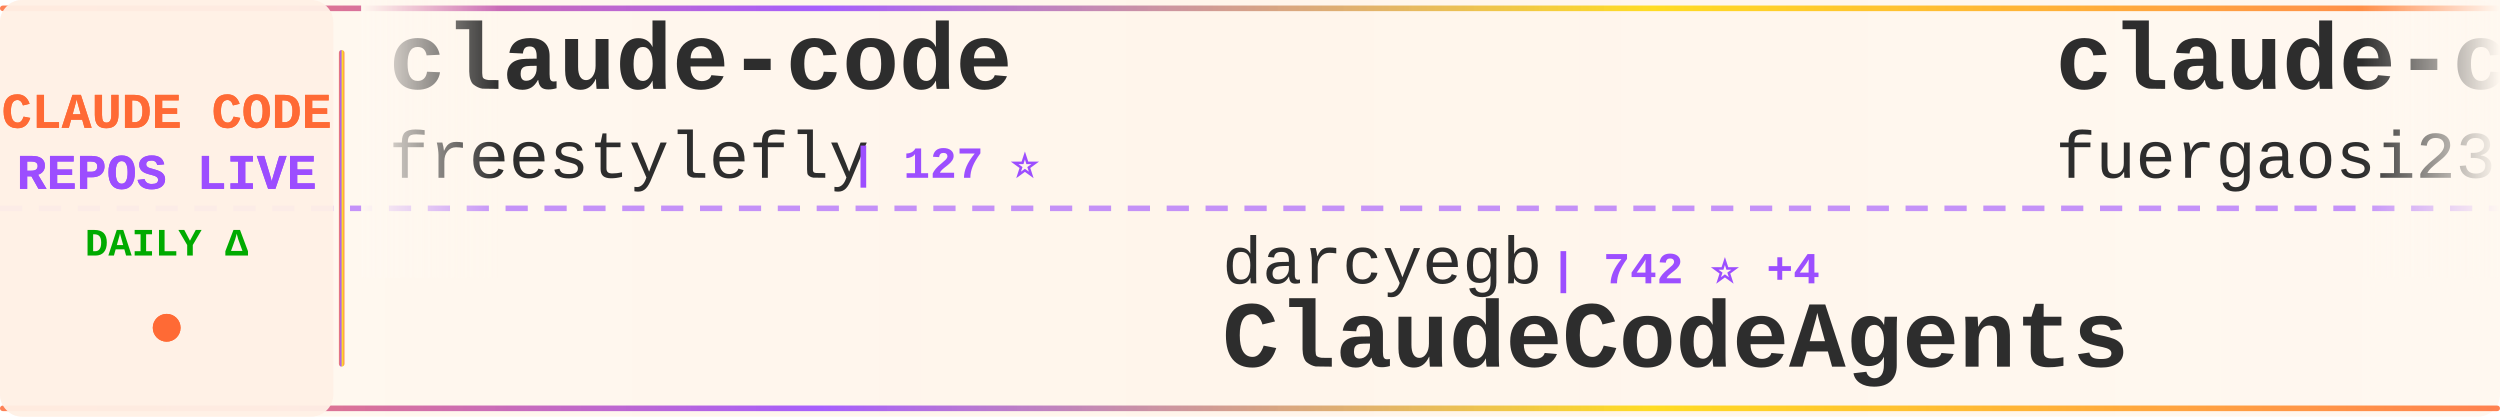
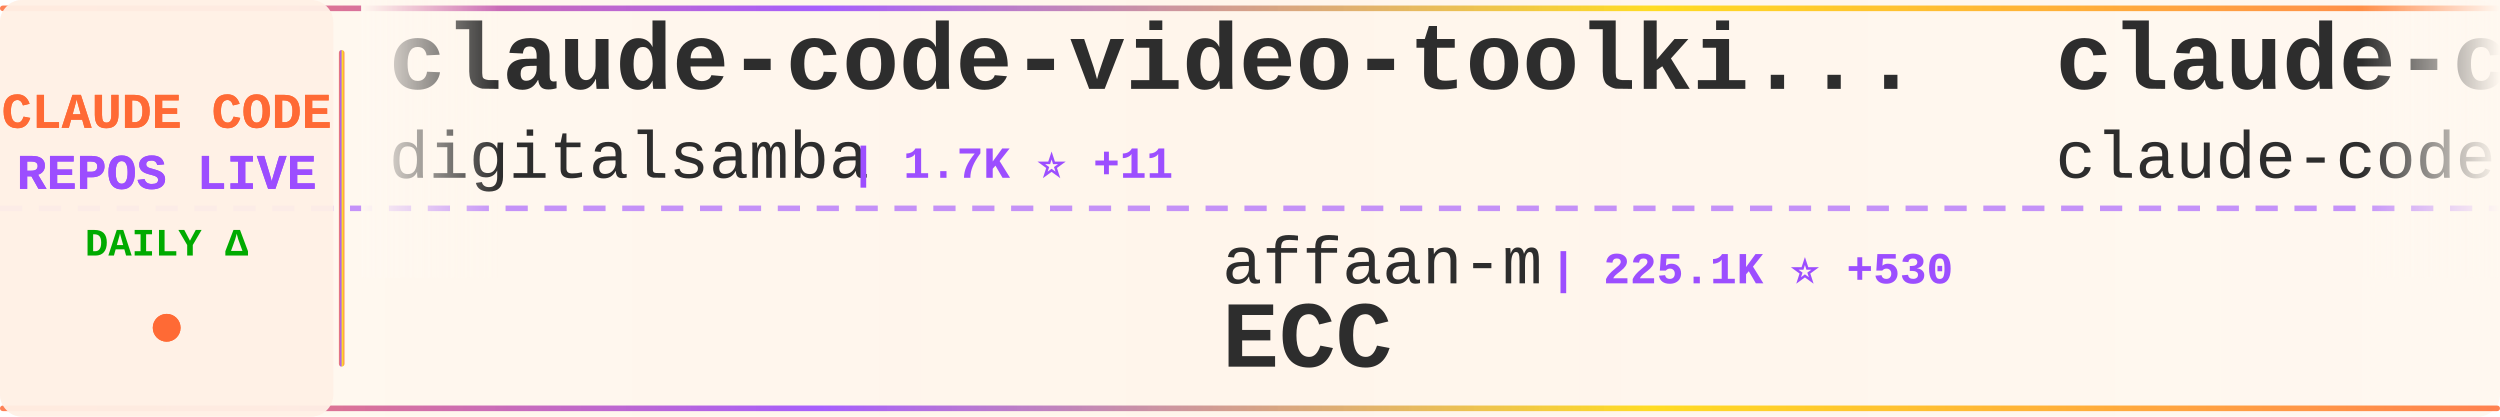
<svg xmlns="http://www.w3.org/2000/svg" width="900" height="150">
  <defs>
    <linearGradient id="tickerBg" x1="0%" y1="0%" x2="100%" y2="0%">
      <stop offset="0%" style="stop-color:#fff8f0;stop-opacity:0.98" />
      <stop offset="50%" style="stop-color:#fff5eb;stop-opacity:1" />
      <stop offset="100%" style="stop-color:#fff8f0;stop-opacity:0.98" />
    </linearGradient>
    <linearGradient id="borderGrad" x1="0%" y1="0%" x2="100%" y2="0%">
      <stop offset="0%" style="stop-color:#FF6B35;stop-opacity:0.85">
        <animate attributeName="stop-opacity" values="0.85;1;0.85" dur="2s" repeatCount="indefinite" />
      </stop>
      <stop offset="33%" style="stop-color:#9C4EFF;stop-opacity:0.9">
        <animate attributeName="stop-opacity" values="0.9;1;0.9" dur="2.2s" repeatCount="indefinite" />
      </stop>
      <stop offset="66%" style="stop-color:#FFD700;stop-opacity:0.85">
        <animate attributeName="stop-opacity" values="0.85;1;0.85" dur="1.8s" repeatCount="indefinite" />
      </stop>
      <stop offset="100%" style="stop-color:#FF6B35;stop-opacity:0.85">
        <animate attributeName="stop-opacity" values="0.85;1;0.85" dur="2s" repeatCount="indefinite" />
      </stop>
    </linearGradient>
    <filter id="textGlow">
      <feGaussianBlur stdDeviation="0.15" result="coloredBlur" />
      <feMerge>
        <feMergeNode in="coloredBlur" />
        <feMergeNode in="SourceGraphic" />
      </feMerge>
    </filter>
    <filter id="metricGlow">
      <feGaussianBlur stdDeviation="0.2" result="coloredBlur" />
      <feMerge>
        <feMergeNode in="coloredBlur" />
        <feMergeNode in="SourceGraphic" />
      </feMerge>
    </filter>
    <linearGradient id="leftFade" x1="0%" y1="0%" x2="100%" y2="0%">
      <stop offset="0%" style="stop-color:#fff8f0;stop-opacity:1" />
      <stop offset="100%" style="stop-color:#fff8f0;stop-opacity:0" />
    </linearGradient>
    <linearGradient id="rightFade" x1="0%" y1="0%" x2="100%" y2="0%">
      <stop offset="0%" style="stop-color:#fff8f0;stop-opacity:0" />
      <stop offset="100%" style="stop-color:#fff8f0;stop-opacity:1" />
    </linearGradient>
  </defs>
  <rect width="900" height="150" fill="url(#tickerBg)" rx="8" />
  <rect x="0" y="2" width="900" height="2" fill="url(#borderGrad)" rx="1" />
  <rect x="0" y="146" width="900" height="2" fill="url(#borderGrad)" rx="1" />
  <line x1="0" y1="75" x2="900" y2="75" stroke="#9C4EFF" stroke-width="2" stroke-dasharray="8 6" opacity="0.6" />
  <rect x="0" y="0" width="120" height="150" fill="#fff0e6" opacity="0.95" rx="8" />
  <text x="60" y="46" font-family="'Courier New', monospace" font-size="18" font-weight="bold" fill="#FF6B35" text-anchor="middle" filter="url(#textGlow)">
    CLAUDE CODE
  </text>
  <text x="60" y="68" font-family="'Courier New', monospace" font-size="18" font-weight="bold" fill="#9C4EFF" text-anchor="middle" filter="url(#textGlow)">
    REPOS LIVE
  </text>
  <text x="60" y="92" font-family="'Courier New', monospace" font-size="14" font-weight="bold" fill="#00aa00" text-anchor="middle">
    DAILY Δ
  </text>
  <circle cx="60" cy="118" r="5" fill="#FF6B35" filter="url(#metricGlow)">
    <animate attributeName="r" values="4;6;4" dur="1.5s" repeatCount="indefinite" />
    <animate attributeName="opacity" values="0.6;1;0.6" dur="1.5s" repeatCount="indefinite" />
  </circle>
  <rect x="122" y="18" width="2" height="114" fill="url(#borderGrad)" rx="1" />
  <clipPath id="tickerClip">
    <rect x="130" y="0" width="770" height="150" />
  </clipPath>
  <g clip-path="url(#tickerClip)">
    <g id="tickerItems">
      <animateTransform attributeName="transform" attributeType="XML" type="translate" from="0 0" to="-3000 0" dur="54s" repeatCount="indefinite" />
      <g transform="translate(0, 0)">
-         <text x="140" y="32" font-family="'Courier New', monospace" font-size="34" font-weight="bold" fill="#2d2d2d">claude-code</text>
-         <text x="140" y="64" font-family="'Courier New', monospace" font-size="24" font-weight="normal" fill="#2d2d2d" opacity="1.0">freestylefly</text>
-         <text x="306" y="64" font-family="'Courier New', monospace" font-size="16" font-weight="bold" fill="#9C4EFF"> | 127 ⭐</text>
+         <text x="140" y="32" font-family="'Courier New', monospace" font-size="34" font-weight="bold" fill="#2d2d2d">claude-code-video-toolki...</text>
+         <text x="140" y="64" font-family="'Courier New', monospace" font-size="24" font-weight="normal" fill="#2d2d2d" opacity="1.0">digitalsamba</text>
+         <text x="306" y="64" font-family="'Courier New', monospace" font-size="16" font-weight="bold" fill="#9C4EFF"> | 1.7K ⭐ +11</text>
      </g>
      <g transform="translate(300, 0)">
-         <text x="140" y="102" font-family="'Courier New', monospace" font-size="24" font-weight="normal" fill="#2d2d2d" opacity="1.0">darcyegb</text>
-         <text x="258" y="102" font-family="'Courier New', monospace" font-size="16" font-weight="bold" fill="#9C4EFF"> | 742 ⭐ +4</text>
-         <text x="140" y="132" font-family="'Courier New', monospace" font-size="34" font-weight="bold" fill="#2d2d2d">ClaudeCodeAgents</text>
+         <text x="140" y="102" font-family="'Courier New', monospace" font-size="24" font-weight="normal" fill="#2d2d2d" opacity="1.0">affaan-m</text>
+         <text x="258" y="102" font-family="'Courier New', monospace" font-size="16" font-weight="bold" fill="#9C4EFF"> | 225.1K ⭐ +530</text>
+         <text x="140" y="132" font-family="'Courier New', monospace" font-size="34" font-weight="bold" fill="#2d2d2d">ECC</text>
      </g>
      <g transform="translate(600, 0)">
-         <text x="140" y="32" font-family="'Courier New', monospace" font-size="34" font-weight="bold" fill="#2d2d2d">claude-code-proxy</text>
-         <text x="140" y="64" font-family="'Courier New', monospace" font-size="24" font-weight="normal" fill="#2d2d2d" opacity="1.0">fuergaosi233</text>
-         <text x="306" y="64" font-family="'Courier New', monospace" font-size="16" font-weight="bold" fill="#9C4EFF"> | 2.7K ⭐ +1</text>
+         <text x="140" y="32" font-family="'Courier New', monospace" font-size="34" font-weight="bold" fill="#2d2d2d">claude-code</text>
+         <text x="140" y="64" font-family="'Courier New', monospace" font-size="24" font-weight="normal" fill="#2d2d2d" opacity="1.0">claude-code-best</text>
+         <text x="354" y="64" font-family="'Courier New', monospace" font-size="16" font-weight="bold" fill="#9C4EFF"> | 20.7K ⭐ +53</text>
      </g>
      <g transform="translate(900, 0)">
-         <text x="140" y="102" font-family="'Courier New', monospace" font-size="24" font-weight="normal" fill="#2d2d2d" opacity="1.0">anthropics</text>
-         <text x="282" y="102" font-family="'Courier New', monospace" font-size="16" font-weight="bold" fill="#9C4EFF"> | 157.6K ⭐ +370</text>
-         <text x="140" y="132" font-family="'Courier New', monospace" font-size="34" font-weight="bold" fill="#2d2d2d">skills</text>
+         <text x="140" y="102" font-family="'Courier New', monospace" font-size="24" font-weight="normal" fill="#2d2d2d" opacity="1.0">pedrohcgs</text>
+         <text x="270" y="102" font-family="'Courier New', monospace" font-size="16" font-weight="bold" fill="#9C4EFF"> | 1.3K ⭐ +5</text>
+         <text x="140" y="132" font-family="'Courier New', monospace" font-size="34" font-weight="bold" fill="#2d2d2d">claude-code-my-workflow</text>
      </g>
      <g transform="translate(1200, 0)">
-         <text x="140" y="32" font-family="'Courier New', monospace" font-size="34" font-weight="bold" fill="#2d2d2d">claude-code-workflows</text>
-         <text x="140" y="64" font-family="'Courier New', monospace" font-size="24" font-weight="normal" fill="#2d2d2d" opacity="1.0">OneRedOak</text>
-         <text x="270" y="64" font-family="'Courier New', monospace" font-size="16" font-weight="bold" fill="#9C4EFF"> | 3.8K ⭐ +3</text>
+         <text x="140" y="32" font-family="'Courier New', monospace" font-size="34" font-weight="bold" fill="#2d2d2d">claude-code-rev</text>
+         <text x="140" y="64" font-family="'Courier New', monospace" font-size="24" font-weight="normal" fill="#2d2d2d" opacity="1.0">oboard</text>
+         <text x="234" y="64" font-family="'Courier New', monospace" font-size="16" font-weight="bold" fill="#9C4EFF"> | 3.2K ⭐ +3</text>
      </g>
      <g transform="translate(1500, 0)">
-         <text x="140" y="102" font-family="'Courier New', monospace" font-size="24" font-weight="normal" fill="#2d2d2d" opacity="1.0">mehmoodosman</text>
-         <text x="306" y="102" font-family="'Courier New', monospace" font-size="16" font-weight="bold" fill="#9C4EFF"> | 169 ⭐ +1</text>
-         <text x="140" y="132" font-family="'Courier New', monospace" font-size="34" font-weight="bold" fill="#2d2d2d">claude-code</text>
+         <text x="140" y="102" font-family="'Courier New', monospace" font-size="24" font-weight="normal" fill="#2d2d2d" opacity="1.0">repowise-dev</text>
+         <text x="306" y="102" font-family="'Courier New', monospace" font-size="16" font-weight="bold" fill="#9C4EFF"> | 1.1K ⭐ +21</text>
+         <text x="140" y="132" font-family="'Courier New', monospace" font-size="34" font-weight="bold" fill="#2d2d2d">claude-code-prompts</text>
      </g>
      <g transform="translate(1800, 0)">
-         <text x="140" y="32" font-family="'Courier New', monospace" font-size="34" font-weight="bold" fill="#2d2d2d">claude-code-source</text>
-         <text x="140" y="64" font-family="'Courier New', monospace" font-size="24" font-weight="normal" fill="#2d2d2d" opacity="1.0">hangsman</text>
-         <text x="258" y="64" font-family="'Courier New', monospace" font-size="16" font-weight="bold" fill="#9C4EFF"> | 787 ⭐</text>
+         <text x="140" y="32" font-family="'Courier New', monospace" font-size="34" font-weight="bold" fill="#2d2d2d">claude-code</text>
+         <text x="140" y="64" font-family="'Courier New', monospace" font-size="24" font-weight="normal" fill="#2d2d2d" opacity="1.0">anthropics</text>
+         <text x="282" y="64" font-family="'Courier New', monospace" font-size="16" font-weight="bold" fill="#9C4EFF"> | 135.5K ⭐ +198</text>
      </g>
      <g transform="translate(2100, 0)">
-         <text x="140" y="102" font-family="'Courier New', monospace" font-size="24" font-weight="normal" fill="#2d2d2d" opacity="1.0">SeemSeam</text>
-         <text x="258" y="102" font-family="'Courier New', monospace" font-size="16" font-weight="bold" fill="#9C4EFF"> | 3.2K ⭐ +13</text>
-         <text x="140" y="132" font-family="'Courier New', monospace" font-size="34" font-weight="bold" fill="#2d2d2d">claude_codex_bridge</text>
+         <text x="140" y="102" font-family="'Courier New', monospace" font-size="24" font-weight="normal" fill="#2d2d2d" opacity="1.0">Yuyz0112</text>
+         <text x="258" y="102" font-family="'Courier New', monospace" font-size="16" font-weight="bold" fill="#9C4EFF"> | 2.4K ⭐</text>
+         <text x="140" y="132" font-family="'Courier New', monospace" font-size="34" font-weight="bold" fill="#2d2d2d">claude-code-reverse</text>
      </g>
      <g transform="translate(2400, 0)">
-         <text x="140" y="32" font-family="'Courier New', monospace" font-size="34" font-weight="bold" fill="#2d2d2d">Claude-Code-Usage-Monito...</text>
-         <text x="140" y="64" font-family="'Courier New', monospace" font-size="24" font-weight="normal" fill="#2d2d2d" opacity="1.0">Maciek-roboblog</text>
-         <text x="342" y="64" font-family="'Courier New', monospace" font-size="16" font-weight="bold" fill="#9C4EFF"> | 8.3K ⭐ +22</text>
+         <text x="140" y="32" font-family="'Courier New', monospace" font-size="34" font-weight="bold" fill="#2d2d2d">claude-code-hooks-master...</text>
+         <text x="140" y="64" font-family="'Courier New', monospace" font-size="24" font-weight="normal" fill="#2d2d2d" opacity="1.0">disler</text>
+         <text x="234" y="64" font-family="'Courier New', monospace" font-size="16" font-weight="bold" fill="#9C4EFF"> | 3.8K ⭐</text>
      </g>
      <g transform="translate(2700, 0)">
-         <text x="140" y="102" font-family="'Courier New', monospace" font-size="24" font-weight="normal" fill="#2d2d2d" opacity="1.0">repowise-dev</text>
-         <text x="306" y="102" font-family="'Courier New', monospace" font-size="16" font-weight="bold" fill="#9C4EFF"> | 1.1K ⭐ +16</text>
-         <text x="140" y="132" font-family="'Courier New', monospace" font-size="34" font-weight="bold" fill="#2d2d2d">claude-code-prompts</text>
+         <text x="140" y="102" font-family="'Courier New', monospace" font-size="24" font-weight="normal" fill="#2d2d2d" opacity="1.0">anthropics</text>
+         <text x="282" y="102" font-family="'Courier New', monospace" font-size="16" font-weight="bold" fill="#9C4EFF"> | 5.4K ⭐ +5</text>
+         <text x="140" y="132" font-family="'Courier New', monospace" font-size="34" font-weight="bold" fill="#2d2d2d">claude-code-security-rev...</text>
      </g>
      <g transform="translate(3000, 0)">
-         <text x="140" y="32" font-family="'Courier New', monospace" font-size="34" font-weight="bold" fill="#2d2d2d">claude-code</text>
-         <text x="140" y="64" font-family="'Courier New', monospace" font-size="24" font-weight="normal" fill="#2d2d2d" opacity="1.0">freestylefly</text>
-         <text x="306" y="64" font-family="'Courier New', monospace" font-size="16" font-weight="bold" fill="#9C4EFF"> | 127 ⭐</text>
+         <text x="140" y="32" font-family="'Courier New', monospace" font-size="34" font-weight="bold" fill="#2d2d2d">claude-code-video-toolki...</text>
+         <text x="140" y="64" font-family="'Courier New', monospace" font-size="24" font-weight="normal" fill="#2d2d2d" opacity="1.0">digitalsamba</text>
+         <text x="306" y="64" font-family="'Courier New', monospace" font-size="16" font-weight="bold" fill="#9C4EFF"> | 1.7K ⭐ +11</text>
      </g>
      <g transform="translate(3300, 0)">
-         <text x="140" y="102" font-family="'Courier New', monospace" font-size="24" font-weight="normal" fill="#2d2d2d" opacity="1.0">darcyegb</text>
-         <text x="258" y="102" font-family="'Courier New', monospace" font-size="16" font-weight="bold" fill="#9C4EFF"> | 742 ⭐ +4</text>
-         <text x="140" y="132" font-family="'Courier New', monospace" font-size="34" font-weight="bold" fill="#2d2d2d">ClaudeCodeAgents</text>
+         <text x="140" y="102" font-family="'Courier New', monospace" font-size="24" font-weight="normal" fill="#2d2d2d" opacity="1.0">affaan-m</text>
+         <text x="258" y="102" font-family="'Courier New', monospace" font-size="16" font-weight="bold" fill="#9C4EFF"> | 225.1K ⭐ +530</text>
+         <text x="140" y="132" font-family="'Courier New', monospace" font-size="34" font-weight="bold" fill="#2d2d2d">ECC</text>
      </g>
      <g transform="translate(3600, 0)">
-         <text x="140" y="32" font-family="'Courier New', monospace" font-size="34" font-weight="bold" fill="#2d2d2d">claude-code-proxy</text>
-         <text x="140" y="64" font-family="'Courier New', monospace" font-size="24" font-weight="normal" fill="#2d2d2d" opacity="1.0">fuergaosi233</text>
-         <text x="306" y="64" font-family="'Courier New', monospace" font-size="16" font-weight="bold" fill="#9C4EFF"> | 2.7K ⭐ +1</text>
+         <text x="140" y="32" font-family="'Courier New', monospace" font-size="34" font-weight="bold" fill="#2d2d2d">claude-code</text>
+         <text x="140" y="64" font-family="'Courier New', monospace" font-size="24" font-weight="normal" fill="#2d2d2d" opacity="1.0">claude-code-best</text>
+         <text x="354" y="64" font-family="'Courier New', monospace" font-size="16" font-weight="bold" fill="#9C4EFF"> | 20.7K ⭐ +53</text>
      </g>
      <g transform="translate(3900, 0)">
-         <text x="140" y="102" font-family="'Courier New', monospace" font-size="24" font-weight="normal" fill="#2d2d2d" opacity="1.0">anthropics</text>
-         <text x="282" y="102" font-family="'Courier New', monospace" font-size="16" font-weight="bold" fill="#9C4EFF"> | 157.6K ⭐ +370</text>
-         <text x="140" y="132" font-family="'Courier New', monospace" font-size="34" font-weight="bold" fill="#2d2d2d">skills</text>
+         <text x="140" y="102" font-family="'Courier New', monospace" font-size="24" font-weight="normal" fill="#2d2d2d" opacity="1.0">pedrohcgs</text>
+         <text x="270" y="102" font-family="'Courier New', monospace" font-size="16" font-weight="bold" fill="#9C4EFF"> | 1.3K ⭐ +5</text>
+         <text x="140" y="132" font-family="'Courier New', monospace" font-size="34" font-weight="bold" fill="#2d2d2d">claude-code-my-workflow</text>
      </g>
    </g>
  </g>
  <rect x="130" y="0" width="50" height="100" fill="url(#leftFade)" />
  <rect x="850" y="0" width="50" height="100" fill="url(#rightFade)" />
</svg>
